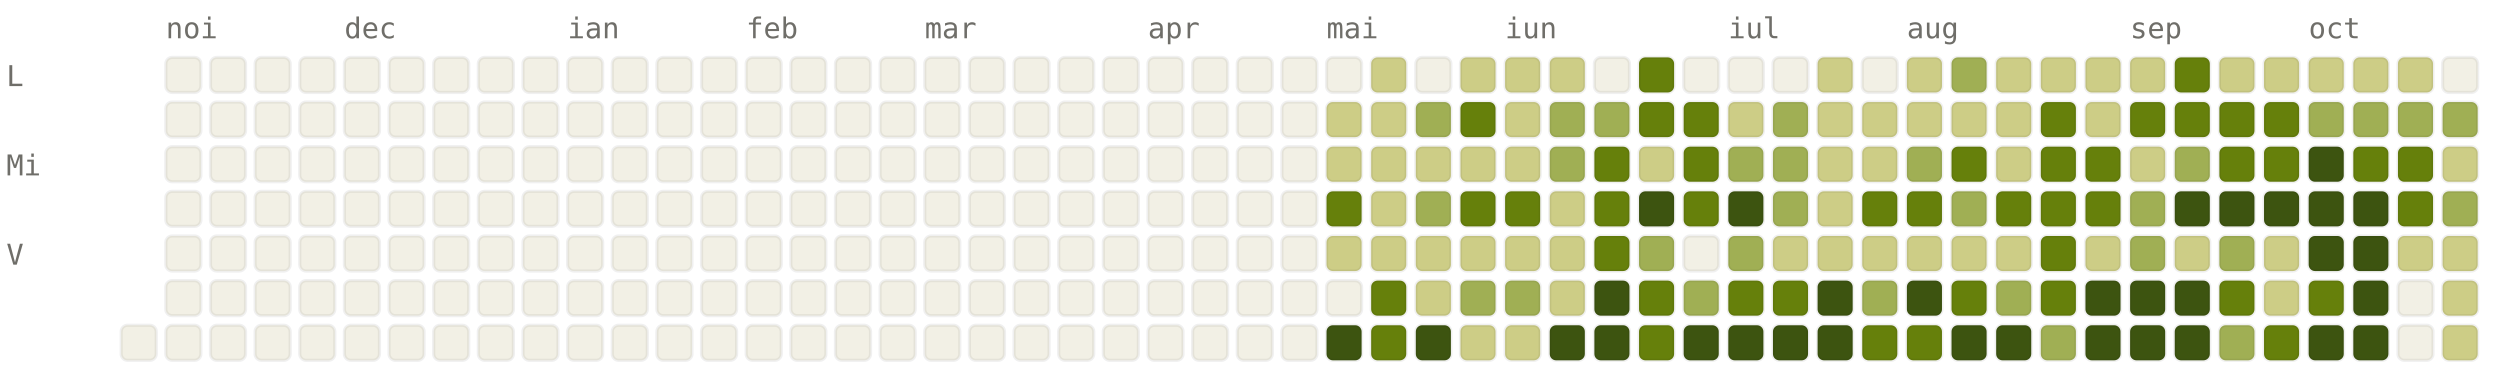
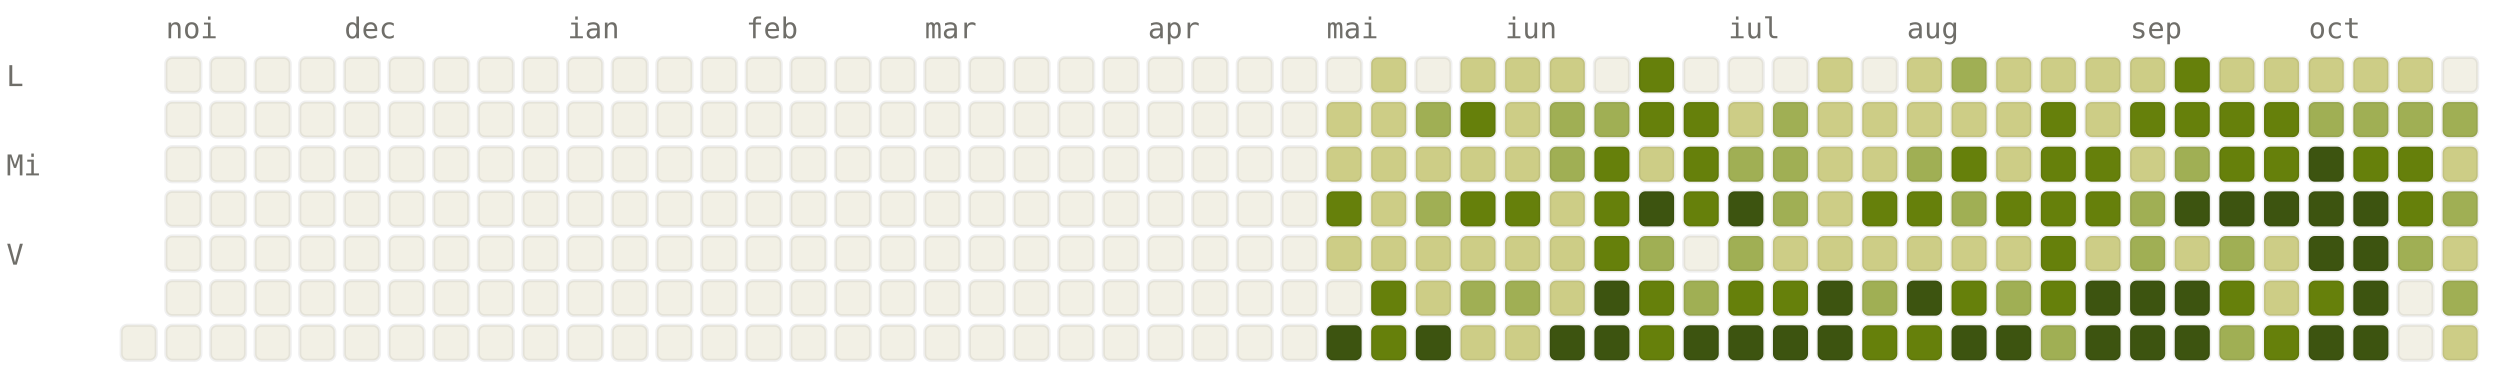
<svg xmlns="http://www.w3.org/2000/svg" viewBox="0 0 784 120" width="784" height="120" font-family="ui-monospace, SFMono-Regular, Menlo, monospace" font-size="9">
  <style>.l0{fill:#F2F0E5;stroke:rgba(0,0,0,0.06)}.l1{fill:#CDCD86;stroke:rgba(0,0,0,0.06)}.l2{fill:#A0AF54;stroke:rgba(0,0,0,0.06)}.l3{fill:#66800B;stroke:rgba(0,0,0,0.06)}.l4{fill:#3D5410;stroke:rgba(0,0,0,0.06)}.lbl{fill:#6F6E69}@media (prefers-color-scheme: dark){.l0{fill:#1C1B1A;stroke:rgba(255,255,255,0.04)}.l1{fill:#2A3D11;stroke:rgba(255,255,255,0.04)}.l2{fill:#4D6B0E;stroke:rgba(255,255,255,0.04)}.l3{fill:#879A39;stroke:rgba(255,255,255,0.04)}.l4{fill:#CDCD86;stroke:rgba(255,255,255,0.04)}.lbl{fill:#878580}}</style>
  <text x="52" y="12" class="lbl">noi</text>
  <text x="108" y="12" class="lbl">dec</text>
  <text x="178" y="12" class="lbl">ian</text>
  <text x="234" y="12" class="lbl">feb</text>
  <text x="290" y="12" class="lbl">mar</text>
  <text x="360" y="12" class="lbl">apr</text>
  <text x="416" y="12" class="lbl">mai</text>
  <text x="472" y="12" class="lbl">iun</text>
  <text x="542" y="12" class="lbl">iul</text>
  <text x="598" y="12" class="lbl">aug</text>
  <text x="668" y="12" class="lbl">sep</text>
  <text x="724" y="12" class="lbl">oct</text>
  <text x="2" y="27" class="lbl">L</text>
  <text x="2" y="55" class="lbl">Mi</text>
  <text x="2" y="83" class="lbl">V</text>
  <rect x="38" y="102" width="11" height="11" rx="2" ry="2" class="l0" />
  <rect x="52" y="18" width="11" height="11" rx="2" ry="2" class="l0" />
  <rect x="52" y="32" width="11" height="11" rx="2" ry="2" class="l0" />
  <rect x="52" y="46" width="11" height="11" rx="2" ry="2" class="l0" />
  <rect x="52" y="60" width="11" height="11" rx="2" ry="2" class="l0" />
  <rect x="52" y="74" width="11" height="11" rx="2" ry="2" class="l0" />
  <rect x="52" y="88" width="11" height="11" rx="2" ry="2" class="l0" />
  <rect x="52" y="102" width="11" height="11" rx="2" ry="2" class="l0" />
  <rect x="66" y="18" width="11" height="11" rx="2" ry="2" class="l0" />
  <rect x="66" y="32" width="11" height="11" rx="2" ry="2" class="l0" />
  <rect x="66" y="46" width="11" height="11" rx="2" ry="2" class="l0" />
  <rect x="66" y="60" width="11" height="11" rx="2" ry="2" class="l0" />
  <rect x="66" y="74" width="11" height="11" rx="2" ry="2" class="l0" />
  <rect x="66" y="88" width="11" height="11" rx="2" ry="2" class="l0" />
  <rect x="66" y="102" width="11" height="11" rx="2" ry="2" class="l0" />
  <rect x="80" y="18" width="11" height="11" rx="2" ry="2" class="l0" />
  <rect x="80" y="32" width="11" height="11" rx="2" ry="2" class="l0" />
  <rect x="80" y="46" width="11" height="11" rx="2" ry="2" class="l0" />
  <rect x="80" y="60" width="11" height="11" rx="2" ry="2" class="l0" />
  <rect x="80" y="74" width="11" height="11" rx="2" ry="2" class="l0" />
  <rect x="80" y="88" width="11" height="11" rx="2" ry="2" class="l0" />
  <rect x="80" y="102" width="11" height="11" rx="2" ry="2" class="l0" />
  <rect x="94" y="18" width="11" height="11" rx="2" ry="2" class="l0" />
  <rect x="94" y="32" width="11" height="11" rx="2" ry="2" class="l0" />
  <rect x="94" y="46" width="11" height="11" rx="2" ry="2" class="l0" />
  <rect x="94" y="60" width="11" height="11" rx="2" ry="2" class="l0" />
  <rect x="94" y="74" width="11" height="11" rx="2" ry="2" class="l0" />
  <rect x="94" y="88" width="11" height="11" rx="2" ry="2" class="l0" />
  <rect x="94" y="102" width="11" height="11" rx="2" ry="2" class="l0" />
  <rect x="108" y="18" width="11" height="11" rx="2" ry="2" class="l0" />
  <rect x="108" y="32" width="11" height="11" rx="2" ry="2" class="l0" />
  <rect x="108" y="46" width="11" height="11" rx="2" ry="2" class="l0" />
  <rect x="108" y="60" width="11" height="11" rx="2" ry="2" class="l0" />
  <rect x="108" y="74" width="11" height="11" rx="2" ry="2" class="l0" />
  <rect x="108" y="88" width="11" height="11" rx="2" ry="2" class="l0" />
  <rect x="108" y="102" width="11" height="11" rx="2" ry="2" class="l0" />
  <rect x="122" y="18" width="11" height="11" rx="2" ry="2" class="l0" />
  <rect x="122" y="32" width="11" height="11" rx="2" ry="2" class="l0" />
  <rect x="122" y="46" width="11" height="11" rx="2" ry="2" class="l0" />
  <rect x="122" y="60" width="11" height="11" rx="2" ry="2" class="l0" />
  <rect x="122" y="74" width="11" height="11" rx="2" ry="2" class="l0" />
  <rect x="122" y="88" width="11" height="11" rx="2" ry="2" class="l0" />
  <rect x="122" y="102" width="11" height="11" rx="2" ry="2" class="l0" />
  <rect x="136" y="18" width="11" height="11" rx="2" ry="2" class="l0" />
  <rect x="136" y="32" width="11" height="11" rx="2" ry="2" class="l0" />
  <rect x="136" y="46" width="11" height="11" rx="2" ry="2" class="l0" />
  <rect x="136" y="60" width="11" height="11" rx="2" ry="2" class="l0" />
  <rect x="136" y="74" width="11" height="11" rx="2" ry="2" class="l0" />
  <rect x="136" y="88" width="11" height="11" rx="2" ry="2" class="l0" />
  <rect x="136" y="102" width="11" height="11" rx="2" ry="2" class="l0" />
  <rect x="150" y="18" width="11" height="11" rx="2" ry="2" class="l0" />
  <rect x="150" y="32" width="11" height="11" rx="2" ry="2" class="l0" />
  <rect x="150" y="46" width="11" height="11" rx="2" ry="2" class="l0" />
  <rect x="150" y="60" width="11" height="11" rx="2" ry="2" class="l0" />
  <rect x="150" y="74" width="11" height="11" rx="2" ry="2" class="l0" />
  <rect x="150" y="88" width="11" height="11" rx="2" ry="2" class="l0" />
  <rect x="150" y="102" width="11" height="11" rx="2" ry="2" class="l0" />
  <rect x="164" y="18" width="11" height="11" rx="2" ry="2" class="l0" />
  <rect x="164" y="32" width="11" height="11" rx="2" ry="2" class="l0" />
  <rect x="164" y="46" width="11" height="11" rx="2" ry="2" class="l0" />
  <rect x="164" y="60" width="11" height="11" rx="2" ry="2" class="l0" />
  <rect x="164" y="74" width="11" height="11" rx="2" ry="2" class="l0" />
  <rect x="164" y="88" width="11" height="11" rx="2" ry="2" class="l0" />
  <rect x="164" y="102" width="11" height="11" rx="2" ry="2" class="l0" />
  <rect x="178" y="18" width="11" height="11" rx="2" ry="2" class="l0" />
  <rect x="178" y="32" width="11" height="11" rx="2" ry="2" class="l0" />
  <rect x="178" y="46" width="11" height="11" rx="2" ry="2" class="l0" />
  <rect x="178" y="60" width="11" height="11" rx="2" ry="2" class="l0" />
  <rect x="178" y="74" width="11" height="11" rx="2" ry="2" class="l0" />
  <rect x="178" y="88" width="11" height="11" rx="2" ry="2" class="l0" />
  <rect x="178" y="102" width="11" height="11" rx="2" ry="2" class="l0" />
  <rect x="192" y="18" width="11" height="11" rx="2" ry="2" class="l0" />
  <rect x="192" y="32" width="11" height="11" rx="2" ry="2" class="l0" />
  <rect x="192" y="46" width="11" height="11" rx="2" ry="2" class="l0" />
  <rect x="192" y="60" width="11" height="11" rx="2" ry="2" class="l0" />
  <rect x="192" y="74" width="11" height="11" rx="2" ry="2" class="l0" />
  <rect x="192" y="88" width="11" height="11" rx="2" ry="2" class="l0" />
  <rect x="192" y="102" width="11" height="11" rx="2" ry="2" class="l0" />
  <rect x="206" y="18" width="11" height="11" rx="2" ry="2" class="l0" />
  <rect x="206" y="32" width="11" height="11" rx="2" ry="2" class="l0" />
  <rect x="206" y="46" width="11" height="11" rx="2" ry="2" class="l0" />
  <rect x="206" y="60" width="11" height="11" rx="2" ry="2" class="l0" />
  <rect x="206" y="74" width="11" height="11" rx="2" ry="2" class="l0" />
  <rect x="206" y="88" width="11" height="11" rx="2" ry="2" class="l0" />
  <rect x="206" y="102" width="11" height="11" rx="2" ry="2" class="l0" />
  <rect x="220" y="18" width="11" height="11" rx="2" ry="2" class="l0" />
  <rect x="220" y="32" width="11" height="11" rx="2" ry="2" class="l0" />
  <rect x="220" y="46" width="11" height="11" rx="2" ry="2" class="l0" />
  <rect x="220" y="60" width="11" height="11" rx="2" ry="2" class="l0" />
  <rect x="220" y="74" width="11" height="11" rx="2" ry="2" class="l0" />
  <rect x="220" y="88" width="11" height="11" rx="2" ry="2" class="l0" />
  <rect x="220" y="102" width="11" height="11" rx="2" ry="2" class="l0" />
  <rect x="234" y="18" width="11" height="11" rx="2" ry="2" class="l0" />
  <rect x="234" y="32" width="11" height="11" rx="2" ry="2" class="l0" />
  <rect x="234" y="46" width="11" height="11" rx="2" ry="2" class="l0" />
  <rect x="234" y="60" width="11" height="11" rx="2" ry="2" class="l0" />
  <rect x="234" y="74" width="11" height="11" rx="2" ry="2" class="l0" />
  <rect x="234" y="88" width="11" height="11" rx="2" ry="2" class="l0" />
  <rect x="234" y="102" width="11" height="11" rx="2" ry="2" class="l0" />
  <rect x="248" y="18" width="11" height="11" rx="2" ry="2" class="l0" />
  <rect x="248" y="32" width="11" height="11" rx="2" ry="2" class="l0" />
  <rect x="248" y="46" width="11" height="11" rx="2" ry="2" class="l0" />
  <rect x="248" y="60" width="11" height="11" rx="2" ry="2" class="l0" />
  <rect x="248" y="74" width="11" height="11" rx="2" ry="2" class="l0" />
  <rect x="248" y="88" width="11" height="11" rx="2" ry="2" class="l0" />
  <rect x="248" y="102" width="11" height="11" rx="2" ry="2" class="l0" />
  <rect x="262" y="18" width="11" height="11" rx="2" ry="2" class="l0" />
  <rect x="262" y="32" width="11" height="11" rx="2" ry="2" class="l0" />
  <rect x="262" y="46" width="11" height="11" rx="2" ry="2" class="l0" />
  <rect x="262" y="60" width="11" height="11" rx="2" ry="2" class="l0" />
  <rect x="262" y="74" width="11" height="11" rx="2" ry="2" class="l0" />
  <rect x="262" y="88" width="11" height="11" rx="2" ry="2" class="l0" />
  <rect x="262" y="102" width="11" height="11" rx="2" ry="2" class="l0" />
  <rect x="276" y="18" width="11" height="11" rx="2" ry="2" class="l0" />
  <rect x="276" y="32" width="11" height="11" rx="2" ry="2" class="l0" />
  <rect x="276" y="46" width="11" height="11" rx="2" ry="2" class="l0" />
  <rect x="276" y="60" width="11" height="11" rx="2" ry="2" class="l0" />
  <rect x="276" y="74" width="11" height="11" rx="2" ry="2" class="l0" />
  <rect x="276" y="88" width="11" height="11" rx="2" ry="2" class="l0" />
  <rect x="276" y="102" width="11" height="11" rx="2" ry="2" class="l0" />
  <rect x="290" y="18" width="11" height="11" rx="2" ry="2" class="l0" />
  <rect x="290" y="32" width="11" height="11" rx="2" ry="2" class="l0" />
  <rect x="290" y="46" width="11" height="11" rx="2" ry="2" class="l0" />
  <rect x="290" y="60" width="11" height="11" rx="2" ry="2" class="l0" />
  <rect x="290" y="74" width="11" height="11" rx="2" ry="2" class="l0" />
  <rect x="290" y="88" width="11" height="11" rx="2" ry="2" class="l0" />
  <rect x="290" y="102" width="11" height="11" rx="2" ry="2" class="l0" />
  <rect x="304" y="18" width="11" height="11" rx="2" ry="2" class="l0" />
  <rect x="304" y="32" width="11" height="11" rx="2" ry="2" class="l0" />
  <rect x="304" y="46" width="11" height="11" rx="2" ry="2" class="l0" />
  <rect x="304" y="60" width="11" height="11" rx="2" ry="2" class="l0" />
  <rect x="304" y="74" width="11" height="11" rx="2" ry="2" class="l0" />
  <rect x="304" y="88" width="11" height="11" rx="2" ry="2" class="l0" />
  <rect x="304" y="102" width="11" height="11" rx="2" ry="2" class="l0" />
  <rect x="318" y="18" width="11" height="11" rx="2" ry="2" class="l0" />
  <rect x="318" y="32" width="11" height="11" rx="2" ry="2" class="l0" />
  <rect x="318" y="46" width="11" height="11" rx="2" ry="2" class="l0" />
  <rect x="318" y="60" width="11" height="11" rx="2" ry="2" class="l0" />
  <rect x="318" y="74" width="11" height="11" rx="2" ry="2" class="l0" />
  <rect x="318" y="88" width="11" height="11" rx="2" ry="2" class="l0" />
  <rect x="318" y="102" width="11" height="11" rx="2" ry="2" class="l0" />
  <rect x="332" y="18" width="11" height="11" rx="2" ry="2" class="l0" />
  <rect x="332" y="32" width="11" height="11" rx="2" ry="2" class="l0" />
  <rect x="332" y="46" width="11" height="11" rx="2" ry="2" class="l0" />
  <rect x="332" y="60" width="11" height="11" rx="2" ry="2" class="l0" />
  <rect x="332" y="74" width="11" height="11" rx="2" ry="2" class="l0" />
  <rect x="332" y="88" width="11" height="11" rx="2" ry="2" class="l0" />
  <rect x="332" y="102" width="11" height="11" rx="2" ry="2" class="l0" />
  <rect x="346" y="18" width="11" height="11" rx="2" ry="2" class="l0" />
  <rect x="346" y="32" width="11" height="11" rx="2" ry="2" class="l0" />
  <rect x="346" y="46" width="11" height="11" rx="2" ry="2" class="l0" />
  <rect x="346" y="60" width="11" height="11" rx="2" ry="2" class="l0" />
  <rect x="346" y="74" width="11" height="11" rx="2" ry="2" class="l0" />
  <rect x="346" y="88" width="11" height="11" rx="2" ry="2" class="l0" />
  <rect x="346" y="102" width="11" height="11" rx="2" ry="2" class="l0" />
  <rect x="360" y="18" width="11" height="11" rx="2" ry="2" class="l0" />
  <rect x="360" y="32" width="11" height="11" rx="2" ry="2" class="l0" />
  <rect x="360" y="46" width="11" height="11" rx="2" ry="2" class="l0" />
  <rect x="360" y="60" width="11" height="11" rx="2" ry="2" class="l0" />
  <rect x="360" y="74" width="11" height="11" rx="2" ry="2" class="l0" />
  <rect x="360" y="88" width="11" height="11" rx="2" ry="2" class="l0" />
  <rect x="360" y="102" width="11" height="11" rx="2" ry="2" class="l0" />
  <rect x="374" y="18" width="11" height="11" rx="2" ry="2" class="l0" />
  <rect x="374" y="32" width="11" height="11" rx="2" ry="2" class="l0" />
  <rect x="374" y="46" width="11" height="11" rx="2" ry="2" class="l0" />
  <rect x="374" y="60" width="11" height="11" rx="2" ry="2" class="l0" />
  <rect x="374" y="74" width="11" height="11" rx="2" ry="2" class="l0" />
  <rect x="374" y="88" width="11" height="11" rx="2" ry="2" class="l0" />
  <rect x="374" y="102" width="11" height="11" rx="2" ry="2" class="l0" />
  <rect x="388" y="18" width="11" height="11" rx="2" ry="2" class="l0" />
  <rect x="388" y="32" width="11" height="11" rx="2" ry="2" class="l0" />
  <rect x="388" y="46" width="11" height="11" rx="2" ry="2" class="l0" />
  <rect x="388" y="60" width="11" height="11" rx="2" ry="2" class="l0" />
  <rect x="388" y="74" width="11" height="11" rx="2" ry="2" class="l0" />
  <rect x="388" y="88" width="11" height="11" rx="2" ry="2" class="l0" />
  <rect x="388" y="102" width="11" height="11" rx="2" ry="2" class="l0" />
  <rect x="402" y="18" width="11" height="11" rx="2" ry="2" class="l0" />
  <rect x="402" y="32" width="11" height="11" rx="2" ry="2" class="l0" />
  <rect x="402" y="46" width="11" height="11" rx="2" ry="2" class="l0" />
  <rect x="402" y="60" width="11" height="11" rx="2" ry="2" class="l0" />
  <rect x="402" y="74" width="11" height="11" rx="2" ry="2" class="l0" />
  <rect x="402" y="88" width="11" height="11" rx="2" ry="2" class="l0" />
  <rect x="402" y="102" width="11" height="11" rx="2" ry="2" class="l0" />
  <rect x="416" y="18" width="11" height="11" rx="2" ry="2" class="l0" />
  <rect x="416" y="32" width="11" height="11" rx="2" ry="2" class="l1" />
  <rect x="416" y="46" width="11" height="11" rx="2" ry="2" class="l1" />
  <rect x="416" y="60" width="11" height="11" rx="2" ry="2" class="l3" />
  <rect x="416" y="74" width="11" height="11" rx="2" ry="2" class="l1" />
  <rect x="416" y="88" width="11" height="11" rx="2" ry="2" class="l0" />
  <rect x="416" y="102" width="11" height="11" rx="2" ry="2" class="l4" />
  <rect x="430" y="18" width="11" height="11" rx="2" ry="2" class="l1" />
  <rect x="430" y="32" width="11" height="11" rx="2" ry="2" class="l1" />
  <rect x="430" y="46" width="11" height="11" rx="2" ry="2" class="l1" />
  <rect x="430" y="60" width="11" height="11" rx="2" ry="2" class="l1" />
  <rect x="430" y="74" width="11" height="11" rx="2" ry="2" class="l1" />
  <rect x="430" y="88" width="11" height="11" rx="2" ry="2" class="l3" />
  <rect x="430" y="102" width="11" height="11" rx="2" ry="2" class="l3" />
  <rect x="444" y="18" width="11" height="11" rx="2" ry="2" class="l0" />
  <rect x="444" y="32" width="11" height="11" rx="2" ry="2" class="l2" />
  <rect x="444" y="46" width="11" height="11" rx="2" ry="2" class="l1" />
  <rect x="444" y="60" width="11" height="11" rx="2" ry="2" class="l2" />
  <rect x="444" y="74" width="11" height="11" rx="2" ry="2" class="l1" />
  <rect x="444" y="88" width="11" height="11" rx="2" ry="2" class="l1" />
  <rect x="444" y="102" width="11" height="11" rx="2" ry="2" class="l4" />
  <rect x="458" y="18" width="11" height="11" rx="2" ry="2" class="l1" />
  <rect x="458" y="32" width="11" height="11" rx="2" ry="2" class="l3" />
  <rect x="458" y="46" width="11" height="11" rx="2" ry="2" class="l1" />
  <rect x="458" y="60" width="11" height="11" rx="2" ry="2" class="l3" />
  <rect x="458" y="74" width="11" height="11" rx="2" ry="2" class="l1" />
  <rect x="458" y="88" width="11" height="11" rx="2" ry="2" class="l2" />
  <rect x="458" y="102" width="11" height="11" rx="2" ry="2" class="l1" />
  <rect x="472" y="18" width="11" height="11" rx="2" ry="2" class="l1" />
  <rect x="472" y="32" width="11" height="11" rx="2" ry="2" class="l1" />
  <rect x="472" y="46" width="11" height="11" rx="2" ry="2" class="l1" />
  <rect x="472" y="60" width="11" height="11" rx="2" ry="2" class="l3" />
  <rect x="472" y="74" width="11" height="11" rx="2" ry="2" class="l1" />
  <rect x="472" y="88" width="11" height="11" rx="2" ry="2" class="l2" />
  <rect x="472" y="102" width="11" height="11" rx="2" ry="2" class="l1" />
  <rect x="486" y="18" width="11" height="11" rx="2" ry="2" class="l1" />
  <rect x="486" y="32" width="11" height="11" rx="2" ry="2" class="l2" />
  <rect x="486" y="46" width="11" height="11" rx="2" ry="2" class="l2" />
  <rect x="486" y="60" width="11" height="11" rx="2" ry="2" class="l1" />
  <rect x="486" y="74" width="11" height="11" rx="2" ry="2" class="l1" />
  <rect x="486" y="88" width="11" height="11" rx="2" ry="2" class="l1" />
  <rect x="486" y="102" width="11" height="11" rx="2" ry="2" class="l4" />
  <rect x="500" y="18" width="11" height="11" rx="2" ry="2" class="l0" />
  <rect x="500" y="32" width="11" height="11" rx="2" ry="2" class="l2" />
  <rect x="500" y="46" width="11" height="11" rx="2" ry="2" class="l3" />
  <rect x="500" y="60" width="11" height="11" rx="2" ry="2" class="l3" />
  <rect x="500" y="74" width="11" height="11" rx="2" ry="2" class="l3" />
  <rect x="500" y="88" width="11" height="11" rx="2" ry="2" class="l4" />
  <rect x="500" y="102" width="11" height="11" rx="2" ry="2" class="l4" />
  <rect x="514" y="18" width="11" height="11" rx="2" ry="2" class="l3" />
  <rect x="514" y="32" width="11" height="11" rx="2" ry="2" class="l3" />
  <rect x="514" y="46" width="11" height="11" rx="2" ry="2" class="l1" />
  <rect x="514" y="60" width="11" height="11" rx="2" ry="2" class="l4" />
  <rect x="514" y="74" width="11" height="11" rx="2" ry="2" class="l2" />
  <rect x="514" y="88" width="11" height="11" rx="2" ry="2" class="l3" />
  <rect x="514" y="102" width="11" height="11" rx="2" ry="2" class="l3" />
  <rect x="528" y="18" width="11" height="11" rx="2" ry="2" class="l0" />
  <rect x="528" y="32" width="11" height="11" rx="2" ry="2" class="l3" />
  <rect x="528" y="46" width="11" height="11" rx="2" ry="2" class="l3" />
  <rect x="528" y="60" width="11" height="11" rx="2" ry="2" class="l3" />
  <rect x="528" y="74" width="11" height="11" rx="2" ry="2" class="l0" />
  <rect x="528" y="88" width="11" height="11" rx="2" ry="2" class="l2" />
  <rect x="528" y="102" width="11" height="11" rx="2" ry="2" class="l4" />
  <rect x="542" y="18" width="11" height="11" rx="2" ry="2" class="l0" />
  <rect x="542" y="32" width="11" height="11" rx="2" ry="2" class="l1" />
  <rect x="542" y="46" width="11" height="11" rx="2" ry="2" class="l2" />
  <rect x="542" y="60" width="11" height="11" rx="2" ry="2" class="l4" />
  <rect x="542" y="74" width="11" height="11" rx="2" ry="2" class="l2" />
  <rect x="542" y="88" width="11" height="11" rx="2" ry="2" class="l3" />
  <rect x="542" y="102" width="11" height="11" rx="2" ry="2" class="l4" />
  <rect x="556" y="18" width="11" height="11" rx="2" ry="2" class="l0" />
  <rect x="556" y="32" width="11" height="11" rx="2" ry="2" class="l2" />
  <rect x="556" y="46" width="11" height="11" rx="2" ry="2" class="l2" />
  <rect x="556" y="60" width="11" height="11" rx="2" ry="2" class="l2" />
  <rect x="556" y="74" width="11" height="11" rx="2" ry="2" class="l1" />
  <rect x="556" y="88" width="11" height="11" rx="2" ry="2" class="l3" />
  <rect x="556" y="102" width="11" height="11" rx="2" ry="2" class="l4" />
  <rect x="570" y="18" width="11" height="11" rx="2" ry="2" class="l1" />
  <rect x="570" y="32" width="11" height="11" rx="2" ry="2" class="l1" />
  <rect x="570" y="46" width="11" height="11" rx="2" ry="2" class="l1" />
  <rect x="570" y="60" width="11" height="11" rx="2" ry="2" class="l1" />
  <rect x="570" y="74" width="11" height="11" rx="2" ry="2" class="l1" />
  <rect x="570" y="88" width="11" height="11" rx="2" ry="2" class="l4" />
  <rect x="570" y="102" width="11" height="11" rx="2" ry="2" class="l4" />
  <rect x="584" y="18" width="11" height="11" rx="2" ry="2" class="l0" />
  <rect x="584" y="32" width="11" height="11" rx="2" ry="2" class="l1" />
  <rect x="584" y="46" width="11" height="11" rx="2" ry="2" class="l1" />
  <rect x="584" y="60" width="11" height="11" rx="2" ry="2" class="l3" />
  <rect x="584" y="74" width="11" height="11" rx="2" ry="2" class="l1" />
  <rect x="584" y="88" width="11" height="11" rx="2" ry="2" class="l2" />
  <rect x="584" y="102" width="11" height="11" rx="2" ry="2" class="l3" />
  <rect x="598" y="18" width="11" height="11" rx="2" ry="2" class="l1" />
  <rect x="598" y="32" width="11" height="11" rx="2" ry="2" class="l1" />
  <rect x="598" y="46" width="11" height="11" rx="2" ry="2" class="l2" />
  <rect x="598" y="60" width="11" height="11" rx="2" ry="2" class="l3" />
  <rect x="598" y="74" width="11" height="11" rx="2" ry="2" class="l1" />
  <rect x="598" y="88" width="11" height="11" rx="2" ry="2" class="l4" />
  <rect x="598" y="102" width="11" height="11" rx="2" ry="2" class="l3" />
  <rect x="612" y="18" width="11" height="11" rx="2" ry="2" class="l2" />
  <rect x="612" y="32" width="11" height="11" rx="2" ry="2" class="l1" />
  <rect x="612" y="46" width="11" height="11" rx="2" ry="2" class="l3" />
  <rect x="612" y="60" width="11" height="11" rx="2" ry="2" class="l2" />
  <rect x="612" y="74" width="11" height="11" rx="2" ry="2" class="l1" />
  <rect x="612" y="88" width="11" height="11" rx="2" ry="2" class="l3" />
  <rect x="612" y="102" width="11" height="11" rx="2" ry="2" class="l4" />
  <rect x="626" y="18" width="11" height="11" rx="2" ry="2" class="l1" />
  <rect x="626" y="32" width="11" height="11" rx="2" ry="2" class="l1" />
  <rect x="626" y="46" width="11" height="11" rx="2" ry="2" class="l1" />
  <rect x="626" y="60" width="11" height="11" rx="2" ry="2" class="l3" />
  <rect x="626" y="74" width="11" height="11" rx="2" ry="2" class="l1" />
  <rect x="626" y="88" width="11" height="11" rx="2" ry="2" class="l2" />
  <rect x="626" y="102" width="11" height="11" rx="2" ry="2" class="l4" />
  <rect x="640" y="18" width="11" height="11" rx="2" ry="2" class="l1" />
  <rect x="640" y="32" width="11" height="11" rx="2" ry="2" class="l3" />
  <rect x="640" y="46" width="11" height="11" rx="2" ry="2" class="l3" />
  <rect x="640" y="60" width="11" height="11" rx="2" ry="2" class="l3" />
  <rect x="640" y="74" width="11" height="11" rx="2" ry="2" class="l3" />
  <rect x="640" y="88" width="11" height="11" rx="2" ry="2" class="l3" />
  <rect x="640" y="102" width="11" height="11" rx="2" ry="2" class="l2" />
  <rect x="654" y="18" width="11" height="11" rx="2" ry="2" class="l1" />
  <rect x="654" y="32" width="11" height="11" rx="2" ry="2" class="l1" />
  <rect x="654" y="46" width="11" height="11" rx="2" ry="2" class="l3" />
  <rect x="654" y="60" width="11" height="11" rx="2" ry="2" class="l3" />
  <rect x="654" y="74" width="11" height="11" rx="2" ry="2" class="l1" />
  <rect x="654" y="88" width="11" height="11" rx="2" ry="2" class="l4" />
  <rect x="654" y="102" width="11" height="11" rx="2" ry="2" class="l4" />
  <rect x="668" y="18" width="11" height="11" rx="2" ry="2" class="l1" />
  <rect x="668" y="32" width="11" height="11" rx="2" ry="2" class="l3" />
  <rect x="668" y="46" width="11" height="11" rx="2" ry="2" class="l1" />
  <rect x="668" y="60" width="11" height="11" rx="2" ry="2" class="l2" />
  <rect x="668" y="74" width="11" height="11" rx="2" ry="2" class="l2" />
  <rect x="668" y="88" width="11" height="11" rx="2" ry="2" class="l4" />
  <rect x="668" y="102" width="11" height="11" rx="2" ry="2" class="l4" />
  <rect x="682" y="18" width="11" height="11" rx="2" ry="2" class="l3" />
  <rect x="682" y="32" width="11" height="11" rx="2" ry="2" class="l3" />
  <rect x="682" y="46" width="11" height="11" rx="2" ry="2" class="l2" />
  <rect x="682" y="60" width="11" height="11" rx="2" ry="2" class="l4" />
  <rect x="682" y="74" width="11" height="11" rx="2" ry="2" class="l1" />
  <rect x="682" y="88" width="11" height="11" rx="2" ry="2" class="l4" />
  <rect x="682" y="102" width="11" height="11" rx="2" ry="2" class="l4" />
  <rect x="696" y="18" width="11" height="11" rx="2" ry="2" class="l1" />
  <rect x="696" y="32" width="11" height="11" rx="2" ry="2" class="l3" />
  <rect x="696" y="46" width="11" height="11" rx="2" ry="2" class="l3" />
  <rect x="696" y="60" width="11" height="11" rx="2" ry="2" class="l4" />
  <rect x="696" y="74" width="11" height="11" rx="2" ry="2" class="l2" />
  <rect x="696" y="88" width="11" height="11" rx="2" ry="2" class="l3" />
  <rect x="696" y="102" width="11" height="11" rx="2" ry="2" class="l2" />
  <rect x="710" y="18" width="11" height="11" rx="2" ry="2" class="l1" />
  <rect x="710" y="32" width="11" height="11" rx="2" ry="2" class="l3" />
  <rect x="710" y="46" width="11" height="11" rx="2" ry="2" class="l3" />
  <rect x="710" y="60" width="11" height="11" rx="2" ry="2" class="l4" />
  <rect x="710" y="74" width="11" height="11" rx="2" ry="2" class="l1" />
  <rect x="710" y="88" width="11" height="11" rx="2" ry="2" class="l1" />
  <rect x="710" y="102" width="11" height="11" rx="2" ry="2" class="l3" />
  <rect x="724" y="18" width="11" height="11" rx="2" ry="2" class="l1" />
  <rect x="724" y="32" width="11" height="11" rx="2" ry="2" class="l2" />
  <rect x="724" y="46" width="11" height="11" rx="2" ry="2" class="l4" />
  <rect x="724" y="60" width="11" height="11" rx="2" ry="2" class="l4" />
  <rect x="724" y="74" width="11" height="11" rx="2" ry="2" class="l4" />
  <rect x="724" y="88" width="11" height="11" rx="2" ry="2" class="l3" />
  <rect x="724" y="102" width="11" height="11" rx="2" ry="2" class="l4" />
  <rect x="738" y="18" width="11" height="11" rx="2" ry="2" class="l1" />
  <rect x="738" y="32" width="11" height="11" rx="2" ry="2" class="l2" />
  <rect x="738" y="46" width="11" height="11" rx="2" ry="2" class="l3" />
  <rect x="738" y="60" width="11" height="11" rx="2" ry="2" class="l4" />
  <rect x="738" y="74" width="11" height="11" rx="2" ry="2" class="l4" />
  <rect x="738" y="88" width="11" height="11" rx="2" ry="2" class="l4" />
  <rect x="738" y="102" width="11" height="11" rx="2" ry="2" class="l4" />
  <rect x="752" y="18" width="11" height="11" rx="2" ry="2" class="l1" />
  <rect x="752" y="32" width="11" height="11" rx="2" ry="2" class="l2" />
  <rect x="752" y="46" width="11" height="11" rx="2" ry="2" class="l3" />
  <rect x="752" y="60" width="11" height="11" rx="2" ry="2" class="l3" />
-   <rect x="752" y="74" width="11" height="11" rx="2" ry="2" class="l1" />
+   <rect x="752" y="74" width="11" height="11" rx="2" ry="2" class="l2" />
  <rect x="752" y="88" width="11" height="11" rx="2" ry="2" class="l0" />
  <rect x="752" y="102" width="11" height="11" rx="2" ry="2" class="l0" />
  <rect x="766" y="18" width="11" height="11" rx="2" ry="2" class="l0" />
  <rect x="766" y="32" width="11" height="11" rx="2" ry="2" class="l2" />
  <rect x="766" y="46" width="11" height="11" rx="2" ry="2" class="l1" />
  <rect x="766" y="60" width="11" height="11" rx="2" ry="2" class="l2" />
  <rect x="766" y="74" width="11" height="11" rx="2" ry="2" class="l1" />
-   <rect x="766" y="88" width="11" height="11" rx="2" ry="2" class="l1" />
+   <rect x="766" y="88" width="11" height="11" rx="2" ry="2" class="l2" />
  <rect x="766" y="102" width="11" height="11" rx="2" ry="2" class="l1" />
</svg>
